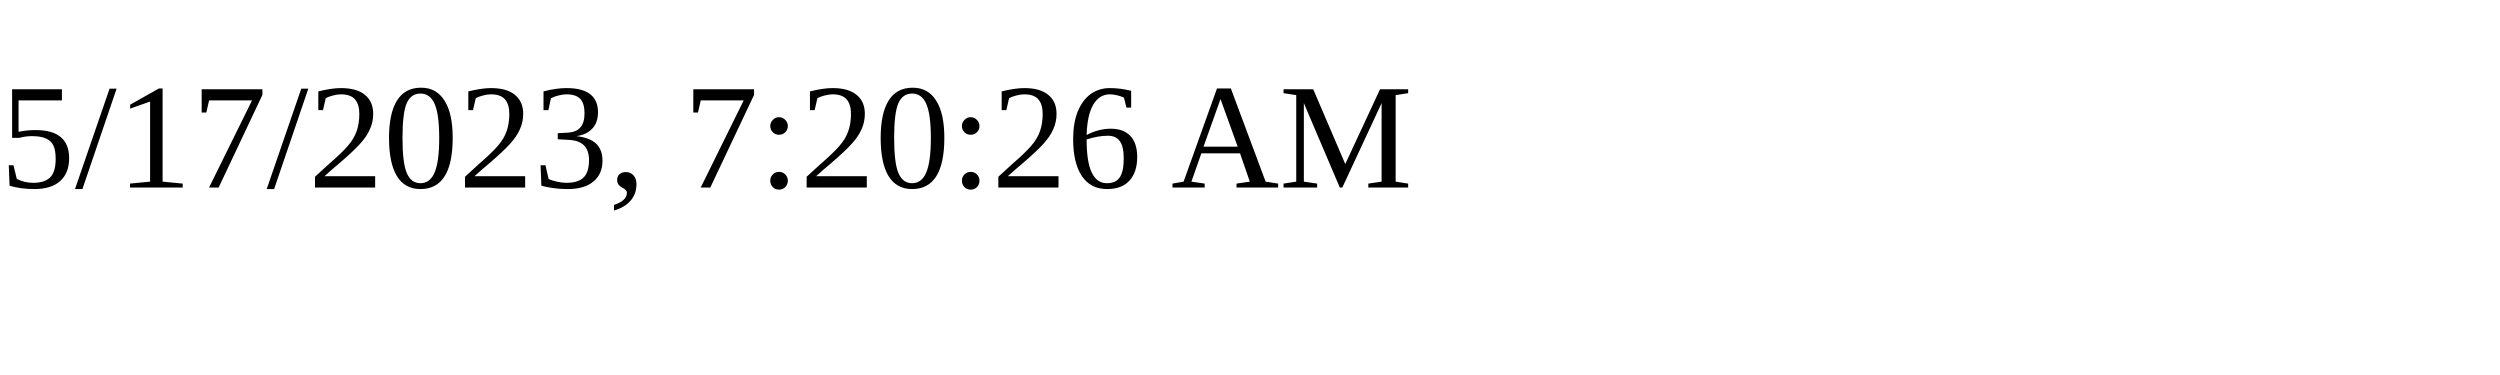
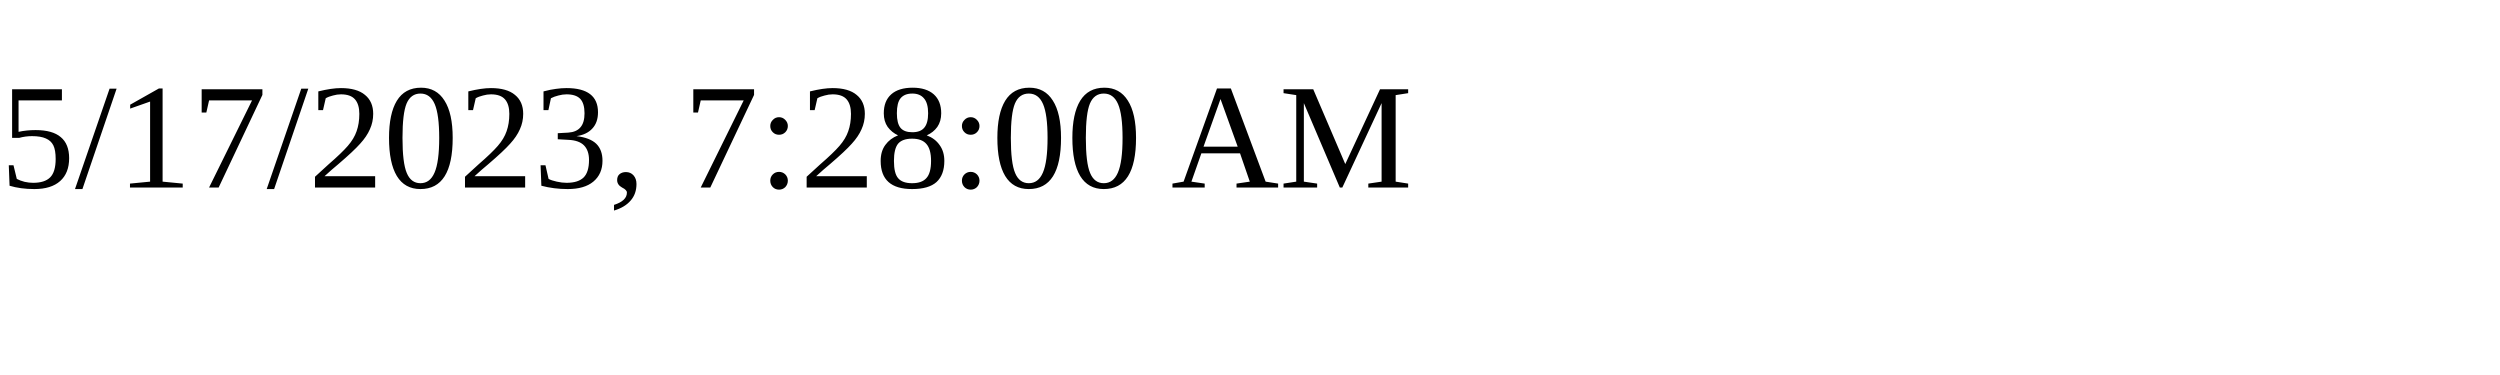
<svg xmlns="http://www.w3.org/2000/svg" height="30" width="200">
-   <text x="0" y="15">5/17/2023, 7:20:26 AM</text>
+   <text x="0" y="15">5/17/2023, 7:28:00 AM</text>
</svg>
